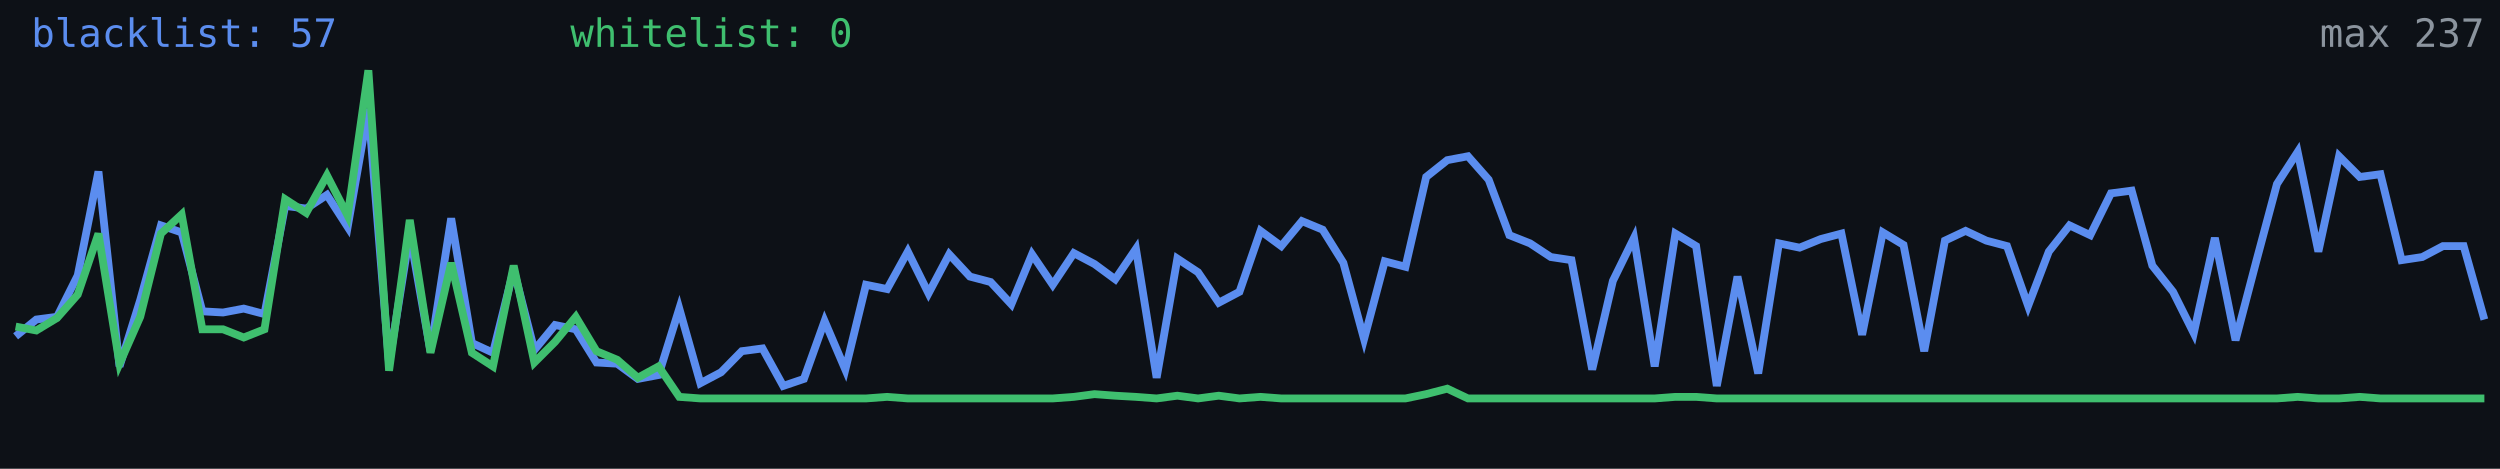
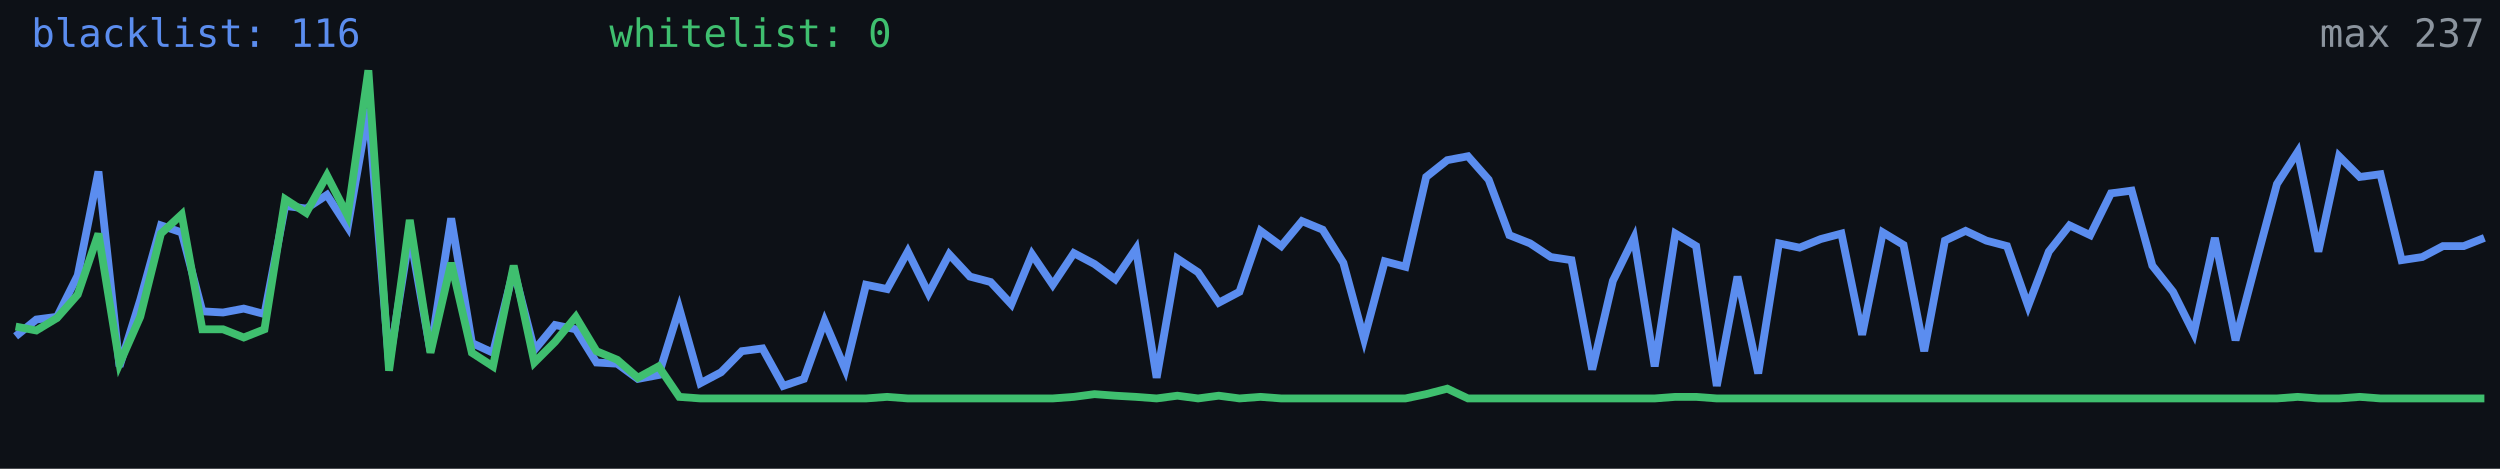
<svg xmlns="http://www.w3.org/2000/svg" width="640" height="120" viewBox="0 0 640 120" role="img" aria-label="Alive configs trend">
  <rect width="640" height="120" fill="#0d1117" />
-   <polyline fill="none" stroke="#5b8def" stroke-width="2" points="4.0,86.1 9.3,81.8 14.6,81.1 19.9,70.5 25.2,43.9 30.6,93.8 35.9,76.8 41.2,57.7 46.5,59.5 51.8,79.7 57.1,80.0 62.4,79.0 67.7,80.4 73.0,52.7 78.4,53.4 83.7,49.9 89.0,58.1 94.3,27.9 99.6,93.1 104.9,59.8 110.2,89.9 115.5,55.9 120.8,87.8 126.2,90.3 131.5,69.0 136.8,89.6 142.1,83.2 147.4,84.3 152.7,92.8 158.0,93.1 163.3,97.0 168.6,96.0 173.9,79.0 179.3,98.1 184.6,95.3 189.9,89.9 195.2,89.2 200.5,98.8 205.8,97.0 211.1,82.2 216.4,94.6 221.7,72.9 227.1,74.0 232.4,64.4 237.7,75.1 243.0,65.1 248.3,70.8 253.6,72.2 258.9,77.9 264.2,65.1 269.5,72.9 274.9,64.8 280.2,67.6 285.5,71.5 290.8,63.7 296.1,96.7 301.4,66.2 306.7,69.7 312.0,77.5 317.3,74.7 322.7,59.1 328.0,63.0 333.3,56.6 338.6,58.8 343.9,67.3 349.2,86.8 354.5,66.9 359.8,68.3 365.1,45.3 370.5,41.0 375.8,40.0 381.1,46.0 386.4,60.2 391.7,62.3 397.0,65.8 402.3,66.6 407.6,94.6 412.9,71.9 418.3,60.9 423.6,93.8 428.9,59.8 434.2,63.0 439.5,98.8 444.8,70.8 450.1,95.6 455.4,62.3 460.7,63.4 466.1,61.2 471.4,59.8 476.7,85.7 482.0,59.5 487.3,62.7 492.6,89.9 497.9,61.6 503.2,59.1 508.5,61.6 513.8,63.0 519.2,78.3 524.5,64.4 529.8,57.7 535.1,60.2 540.4,49.5 545.7,48.8 551.0,68.0 556.3,74.7 561.6,85.3 567.0,60.9 572.3,87.1 577.6,66.9 582.9,47.1 588.2,38.9 593.5,64.4 598.8,40.0 604.1,45.3 609.4,44.6 614.8,66.6 620.1,65.8 625.4,63.0 630.7,63.0 636.0,81.8" />
+   <polyline fill="none" stroke="#5b8def" stroke-width="2" points="4.0,86.1 9.3,81.8 14.6,81.1 19.9,70.5 25.2,43.9 30.6,93.8 35.9,76.8 41.2,57.7 46.5,59.5 51.8,79.7 57.1,80.0 62.4,79.0 67.7,80.4 73.0,52.7 78.4,53.4 83.7,49.9 89.0,58.1 94.3,27.9 99.6,93.1 104.9,59.8 110.2,89.9 115.5,55.9 120.8,87.8 126.2,90.3 131.5,69.0 136.8,89.6 142.1,83.2 147.4,84.3 152.7,92.8 158.0,93.1 163.3,97.0 168.6,96.0 173.9,79.0 179.3,98.1 184.6,95.3 189.9,89.9 195.2,89.2 200.5,98.8 205.8,97.0 211.1,82.2 216.4,94.6 221.7,72.9 227.1,74.0 232.4,64.4 237.7,75.1 243.0,65.1 248.3,70.8 253.6,72.2 258.9,77.9 264.2,65.1 269.5,72.9 274.9,64.8 280.2,67.6 285.5,71.5 290.8,63.7 296.1,96.7 301.4,66.2 306.7,69.7 312.0,77.5 317.3,74.7 322.7,59.1 328.0,63.0 333.3,56.6 338.6,58.8 343.9,67.3 349.2,86.8 354.5,66.9 359.8,68.3 365.1,45.3 370.5,41.0 375.8,40.0 381.1,46.0 386.4,60.2 391.7,62.3 397.0,65.8 402.3,66.6 407.6,94.6 412.9,71.9 418.3,60.9 423.6,93.8 428.9,59.8 434.2,63.0 439.5,98.8 444.8,70.8 450.1,95.6 455.4,62.3 460.7,63.4 466.1,61.2 471.4,59.8 476.7,85.7 482.0,59.5 487.3,62.7 492.6,89.9 497.9,61.6 503.2,59.1 508.5,61.6 513.8,63.0 519.2,78.3 524.5,64.4 529.8,57.7 535.1,60.2 540.4,49.5 545.7,48.8 551.0,68.0 556.3,74.7 561.6,85.3 567.0,60.9 572.3,87.1 577.6,66.9 582.9,47.1 588.2,38.9 593.5,64.4 598.8,40.0 604.1,45.3 609.4,44.6 614.8,66.6 620.1,65.8 625.4,63.0 630.7,63.0 636.0,60.9" />
  <polyline fill="none" stroke="#3fbf6f" stroke-width="2" points="4.0,83.6 9.3,84.6 14.6,81.4 19.9,75.4 25.2,59.8 30.6,93.1 35.9,81.1 41.2,59.8 46.5,54.9 51.8,84.3 57.1,84.3 62.4,86.4 67.7,84.3 73.0,51.0 78.4,54.5 83.7,44.9 89.0,55.2 94.3,18.0 99.6,94.9 104.9,56.3 110.2,90.3 115.5,67.3 120.8,90.3 126.2,93.8 131.5,68.0 136.8,92.8 142.1,87.5 147.4,81.1 152.7,89.9 158.0,92.1 163.3,96.7 168.6,93.8 173.9,101.6 179.3,102.0 184.6,102.0 189.9,102.0 195.2,102.0 200.5,102.0 205.8,102.0 211.1,102.0 216.4,102.0 221.7,102.0 227.1,101.6 232.4,102.0 237.7,102.0 243.0,102.0 248.3,102.0 253.6,102.0 258.9,102.0 264.2,102.0 269.5,102.0 274.9,101.6 280.2,100.9 285.5,101.3 290.8,101.6 296.1,102.0 301.4,101.3 306.7,102.0 312.0,101.3 317.3,102.0 322.7,101.6 328.0,102.0 333.3,102.0 338.6,102.0 343.9,102.0 349.2,102.0 354.5,102.0 359.8,102.0 365.1,100.9 370.5,99.5 375.8,102.0 381.1,102.0 386.4,102.0 391.7,102.0 397.0,102.0 402.3,102.0 407.6,102.0 412.9,102.0 418.3,102.0 423.6,102.0 428.9,101.6 434.2,101.6 439.5,102.0 444.8,102.0 450.1,102.0 455.4,102.0 460.7,102.0 466.1,102.0 471.4,102.0 476.7,102.0 482.0,102.0 487.3,102.0 492.6,102.0 497.9,102.0 503.2,102.0 508.5,102.0 513.8,102.0 519.2,102.0 524.5,102.0 529.8,102.0 535.1,102.0 540.4,102.0 545.7,102.0 551.0,102.0 556.3,102.0 561.6,102.0 567.0,102.0 572.3,102.0 577.6,102.0 582.9,102.0 588.2,101.6 593.5,102.0 598.8,102.0 604.1,101.6 609.4,102.0 614.8,102.0 620.1,102.0 625.4,102.0 630.7,102.0 636.0,102.0" />
-   <text x="8" y="12" fill="#5b8def" font-size="10" font-family="monospace">blacklist: 57</text>
-   <text x="146" y="12" fill="#3fbf6f" font-size="10" font-family="monospace">whitelist: 0</text>
+   <text x="8" y="12" fill="#5b8def" font-size="10" font-family="monospace">blacklist: 116</text>
+   <text x="156" y="12" fill="#3fbf6f" font-size="10" font-family="monospace">whitelist: 0</text>
  <text x="636" y="12" fill="#8b949e" font-size="10" text-anchor="end" font-family="monospace">max 237</text>
</svg>
